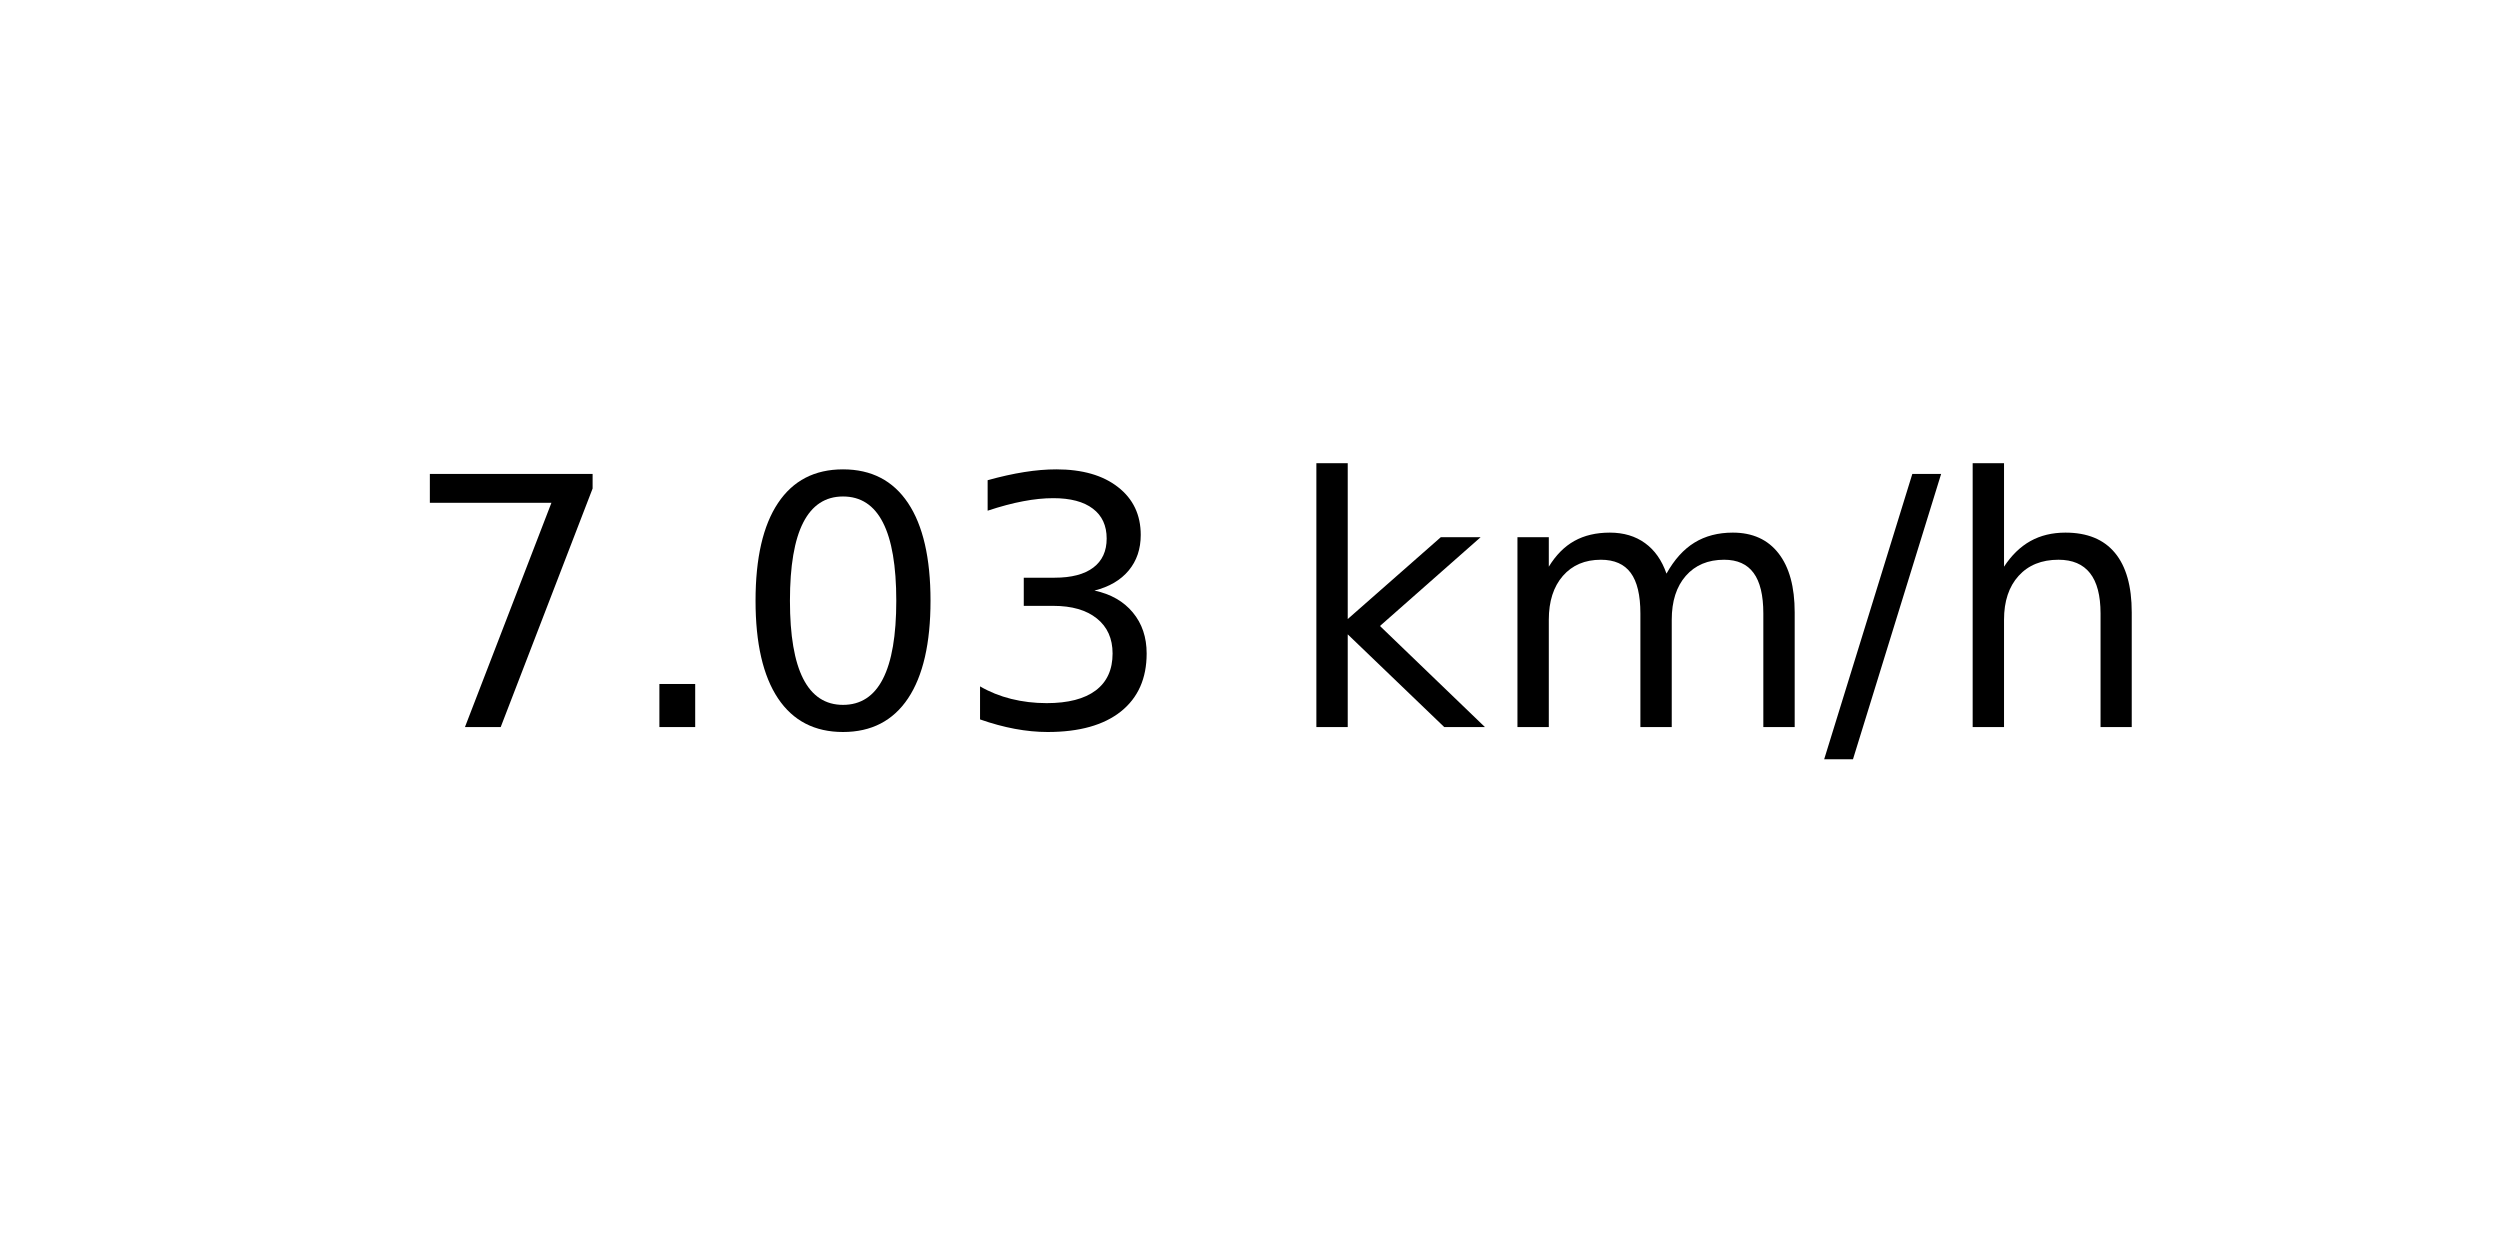
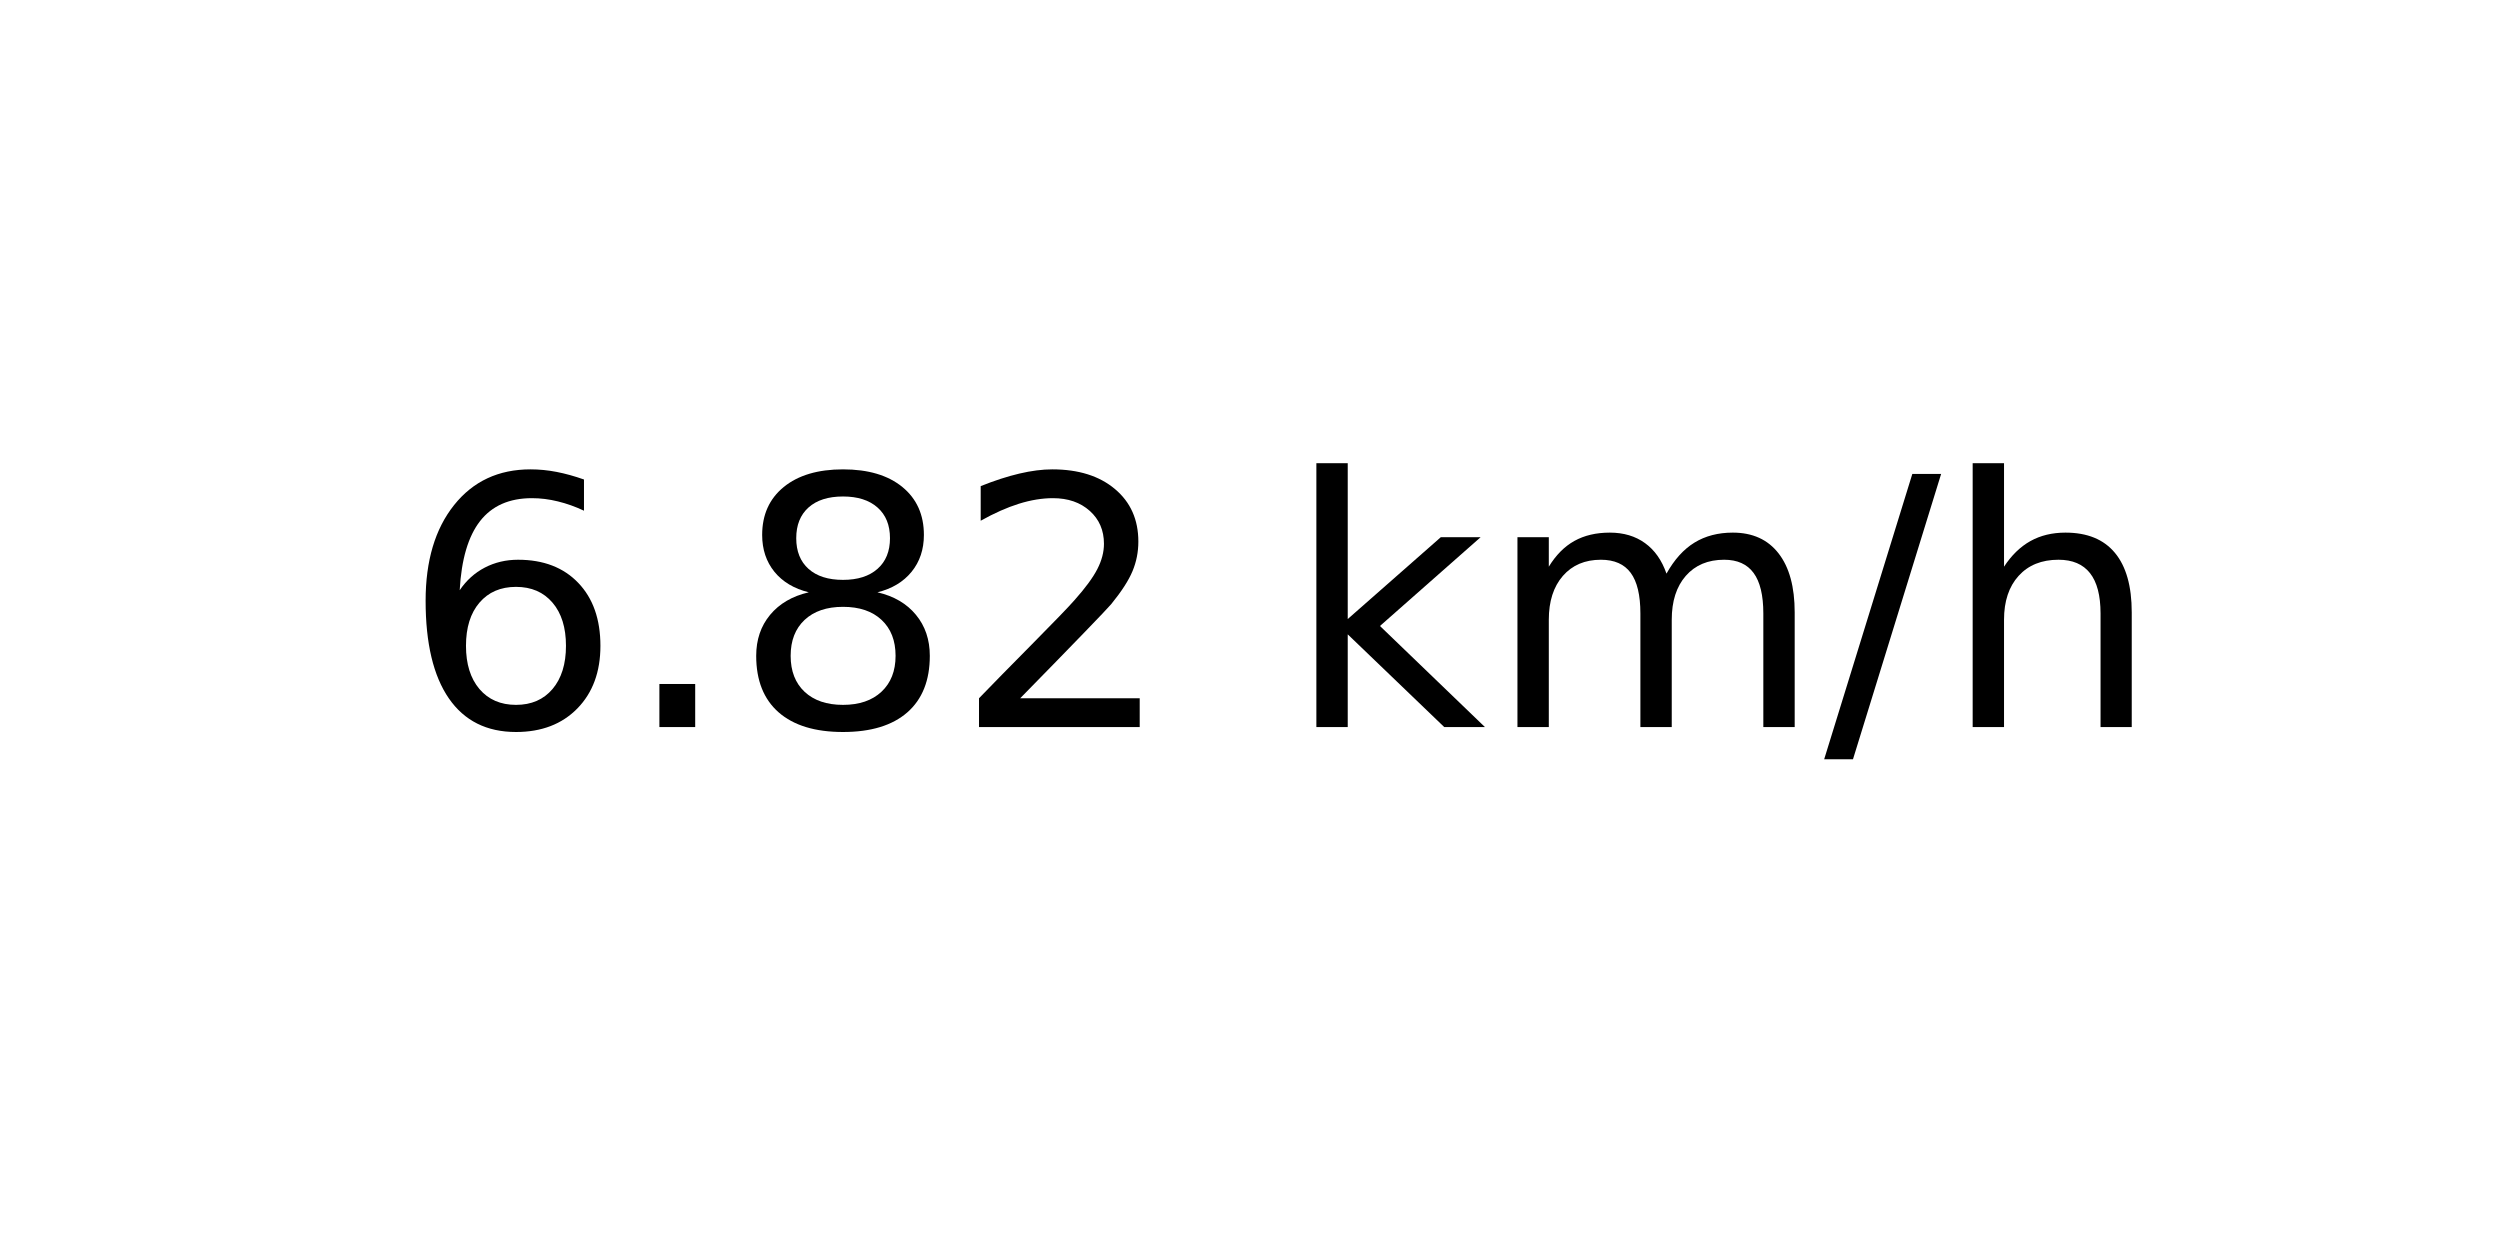
<svg xmlns="http://www.w3.org/2000/svg" xmlns:xlink="http://www.w3.org/1999/xlink" width="72pt" height="36pt" viewBox="0 0 72 36" version="1.1">
  <defs>
    <style type="text/css">*{stroke-linejoin: round; stroke-linecap: butt}</style>
  </defs>
  <g id="figure_1">
    <g id="axes_1">
      <g id="text_1">
        <g transform="translate(11.55937 20.93937) scale(0.1 -0.1)">
          <defs>
-             <path id="DejaVuSans-37" d="M 525 4666  L 3525 4666  L 3525 4397  L 1831 0  L 1172 0  L 2766 4134  L 525 4134  L 525 4666  z " transform="scale(0.015625)" />
+             <path id="DejaVuSans-36" d="M 2113 2584  Q 1688 2584 1439 2293  Q 1191 2003 1191 1497  Q 1191 994 1439 701  Q 1688 409 2113 409  Q 2538 409 2786 701  Q 3034 994 3034 1497  Q 3034 2003 2786 2293  Q 2538 2584 2113 2584  z M 3366 4563  L 3366 3988  Q 3128 4100 2886 4159  Q 2644 4219 2406 4219  Q 1781 4219 1451 3797  Q 1122 3375 1075 2522  Q 1259 2794 1537 2939  Q 1816 3084 2150 3084  Q 2853 3084 3261 2657  Q 3669 2231 3669 1497  Q 3669 778 3244 343  Q 2819 -91 2113 -91  Q 1303 -91 875 529  Q 447 1150 447 2328  Q 447 3434 972 4092  Q 1497 4750 2381 4750  Q 2619 4750 2861 4703  Q 3103 4656 3366 4563  z " transform="scale(0.015625)" />
            <path id="DejaVuSans-2e" d="M 684 794  L 1344 794  L 1344 0  L 684 0  L 684 794  z " transform="scale(0.015625)" />
-             <path id="DejaVuSans-30" d="M 2034 4250  Q 1547 4250 1301 3770  Q 1056 3291 1056 2328  Q 1056 1369 1301 889  Q 1547 409 2034 409  Q 2525 409 2770 889  Q 3016 1369 3016 2328  Q 3016 3291 2770 3770  Q 2525 4250 2034 4250  z M 2034 4750  Q 2819 4750 3233 4129  Q 3647 3509 3647 2328  Q 3647 1150 3233 529  Q 2819 -91 2034 -91  Q 1250 -91 836 529  Q 422 1150 422 2328  Q 422 3509 836 4129  Q 1250 4750 2034 4750  z " transform="scale(0.015625)" />
-             <path id="DejaVuSans-33" d="M 2597 2516  Q 3050 2419 3304 2112  Q 3559 1806 3559 1356  Q 3559 666 3084 287  Q 2609 -91 1734 -91  Q 1441 -91 1130 -33  Q 819 25 488 141  L 488 750  Q 750 597 1062 519  Q 1375 441 1716 441  Q 2309 441 2620 675  Q 2931 909 2931 1356  Q 2931 1769 2642 2001  Q 2353 2234 1838 2234  L 1294 2234  L 1294 2753  L 1863 2753  Q 2328 2753 2575 2939  Q 2822 3125 2822 3475  Q 2822 3834 2567 4026  Q 2313 4219 1838 4219  Q 1578 4219 1281 4162  Q 984 4106 628 3988  L 628 4550  Q 988 4650 1302 4700  Q 1616 4750 1894 4750  Q 2613 4750 3031 4423  Q 3450 4097 3450 3541  Q 3450 3153 3228 2886  Q 3006 2619 2597 2516  z " transform="scale(0.015625)" />
+             <path id="DejaVuSans-38" d="M 2034 2216  Q 1584 2216 1326 1975  Q 1069 1734 1069 1313  Q 1069 891 1326 650  Q 1584 409 2034 409  Q 2484 409 2743 651  Q 3003 894 3003 1313  Q 3003 1734 2745 1975  Q 2488 2216 2034 2216  z M 1403 2484  Q 997 2584 770 2862  Q 544 3141 544 3541  Q 544 4100 942 4425  Q 1341 4750 2034 4750  Q 2731 4750 3128 4425  Q 3525 4100 3525 3541  Q 3525 3141 3298 2862  Q 3072 2584 2669 2484  Q 3125 2378 3379 2068  Q 3634 1759 3634 1313  Q 3634 634 3220 271  Q 2806 -91 2034 -91  Q 1263 -91 848 271  Q 434 634 434 1313  Q 434 1759 690 2068  Q 947 2378 1403 2484  z M 1172 3481  Q 1172 3119 1398 2916  Q 1625 2713 2034 2713  Q 2441 2713 2670 2916  Q 2900 3119 2900 3481  Q 2900 3844 2670 4047  Q 2441 4250 2034 4250  Q 1625 4250 1398 4047  Q 1172 3844 1172 3481  z " transform="scale(0.015625)" />
+             <path id="DejaVuSans-32" d="M 1228 531  L 3431 531  L 3431 0  L 469 0  L 469 531  Q 828 903 1448 1529  Q 2069 2156 2228 2338  Q 2531 2678 2651 2914  Q 2772 3150 2772 3378  Q 2772 3750 2511 3984  Q 2250 4219 1831 4219  Q 1534 4219 1204 4116  Q 875 4013 500 3803  L 500 4441  Q 881 4594 1212 4672  Q 1544 4750 1819 4750  Q 2544 4750 2975 4387  Q 3406 4025 3406 3419  Q 3406 3131 3298 2873  Q 3191 2616 2906 2266  Q 2828 2175 2409 1742  Q 1991 1309 1228 531  z " transform="scale(0.015625)" />
            <path id="DejaVuSans-20" transform="scale(0.015625)" />
            <path id="DejaVuSans-6b" d="M 581 4863  L 1159 4863  L 1159 1991  L 2875 3500  L 3609 3500  L 1753 1863  L 3688 0  L 2938 0  L 1159 1709  L 1159 0  L 581 0  L 581 4863  z " transform="scale(0.015625)" />
            <path id="DejaVuSans-6d" d="M 3328 2828  Q 3544 3216 3844 3400  Q 4144 3584 4550 3584  Q 5097 3584 5394 3201  Q 5691 2819 5691 2113  L 5691 0  L 5113 0  L 5113 2094  Q 5113 2597 4934 2840  Q 4756 3084 4391 3084  Q 3944 3084 3684 2787  Q 3425 2491 3425 1978  L 3425 0  L 2847 0  L 2847 2094  Q 2847 2600 2669 2842  Q 2491 3084 2119 3084  Q 1678 3084 1418 2786  Q 1159 2488 1159 1978  L 1159 0  L 581 0  L 581 3500  L 1159 3500  L 1159 2956  Q 1356 3278 1631 3431  Q 1906 3584 2284 3584  Q 2666 3584 2933 3390  Q 3200 3197 3328 2828  z " transform="scale(0.015625)" />
            <path id="DejaVuSans-2f" d="M 1625 4666  L 2156 4666  L 531 -594  L 0 -594  L 1625 4666  z " transform="scale(0.015625)" />
            <path id="DejaVuSans-68" d="M 3513 2113  L 3513 0  L 2938 0  L 2938 2094  Q 2938 2591 2744 2837  Q 2550 3084 2163 3084  Q 1697 3084 1428 2787  Q 1159 2491 1159 1978  L 1159 0  L 581 0  L 581 4863  L 1159 4863  L 1159 2956  Q 1366 3272 1645 3428  Q 1925 3584 2291 3584  Q 2894 3584 3203 3211  Q 3513 2838 3513 2113  z " transform="scale(0.015625)" />
          </defs>
-           <use xlink:href="#DejaVuSans-37" />
+           <use xlink:href="#DejaVuSans-36" />
          <use xlink:href="#DejaVuSans-2e" x="63.623" />
-           <use xlink:href="#DejaVuSans-30" x="95.41" />
-           <use xlink:href="#DejaVuSans-33" x="159.033" />
+           <use xlink:href="#DejaVuSans-38" x="95.41" />
+           <use xlink:href="#DejaVuSans-32" x="159.033" />
          <use xlink:href="#DejaVuSans-20" x="222.656" />
          <use xlink:href="#DejaVuSans-6b" x="254.443" />
          <use xlink:href="#DejaVuSans-6d" x="312.354" />
          <use xlink:href="#DejaVuSans-2f" x="409.766" />
          <use xlink:href="#DejaVuSans-68" x="443.457" />
        </g>
      </g>
    </g>
  </g>
</svg>
